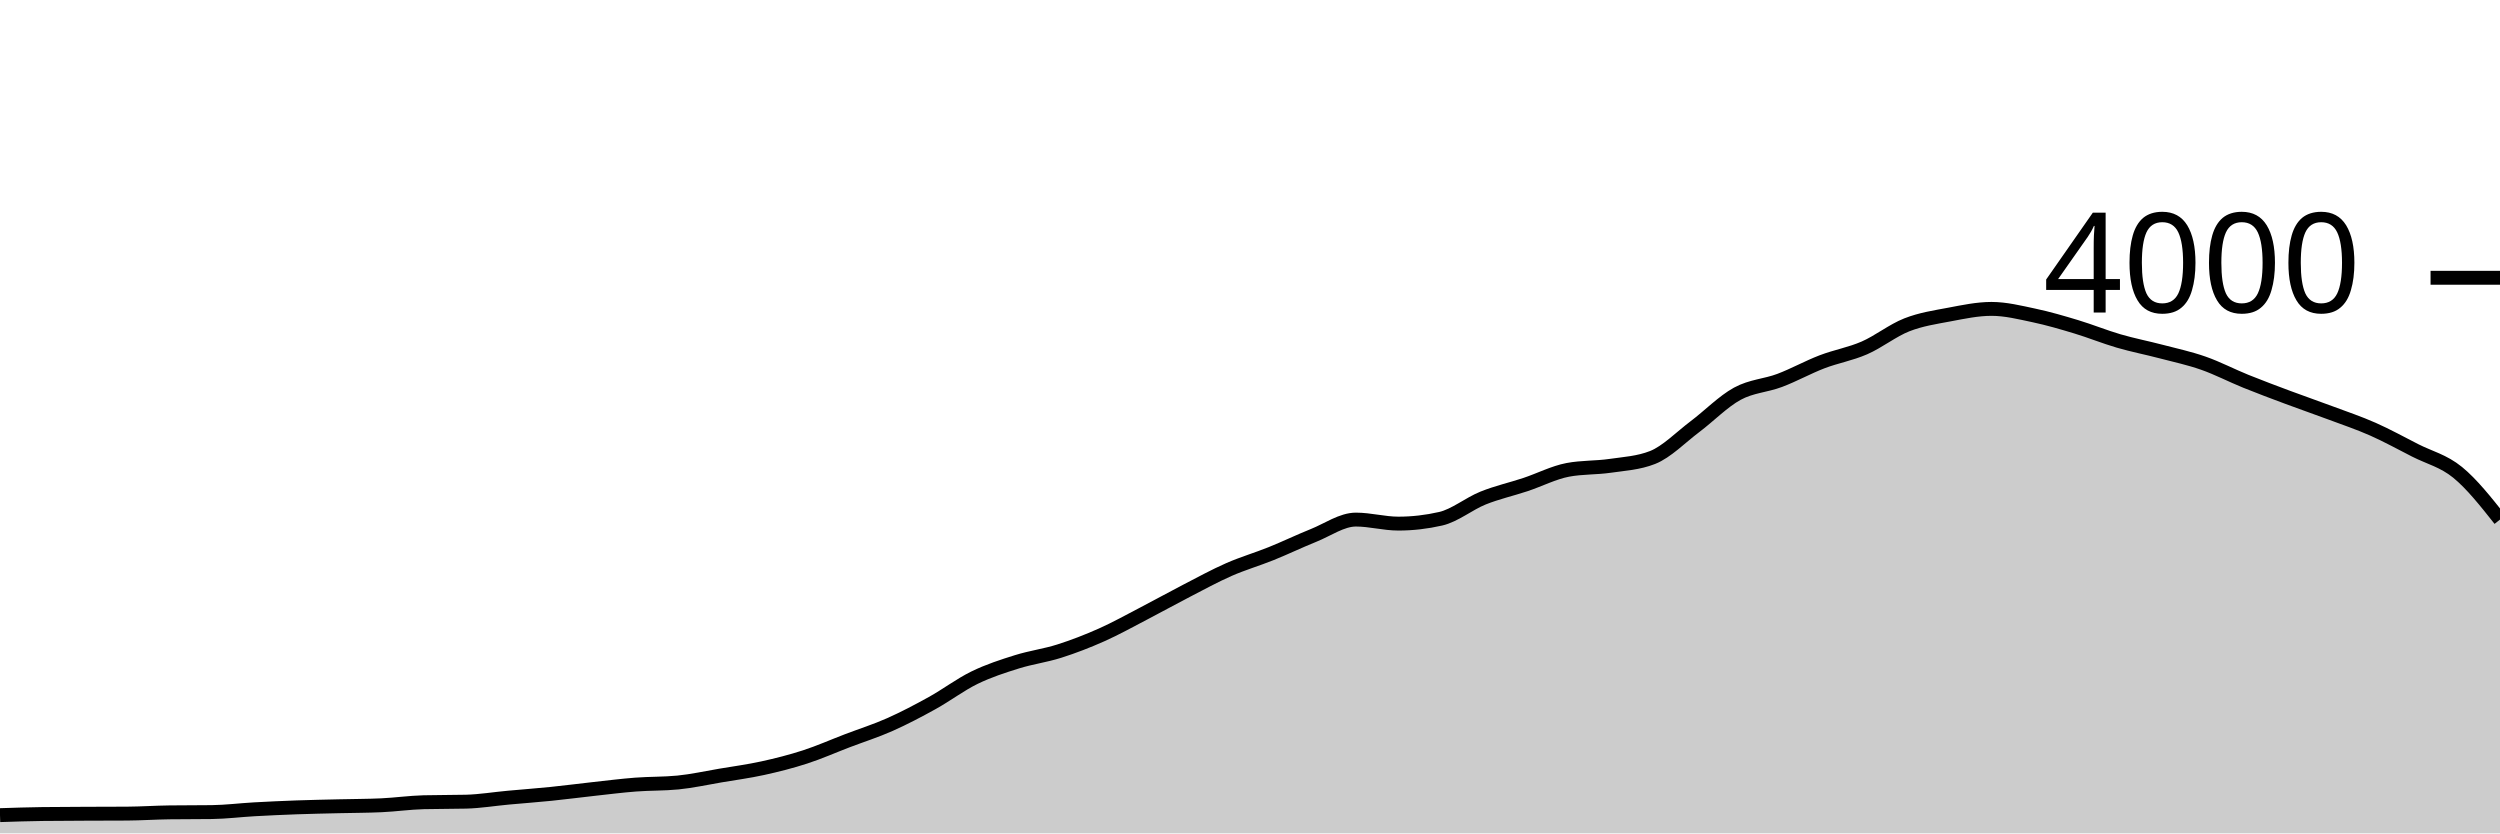
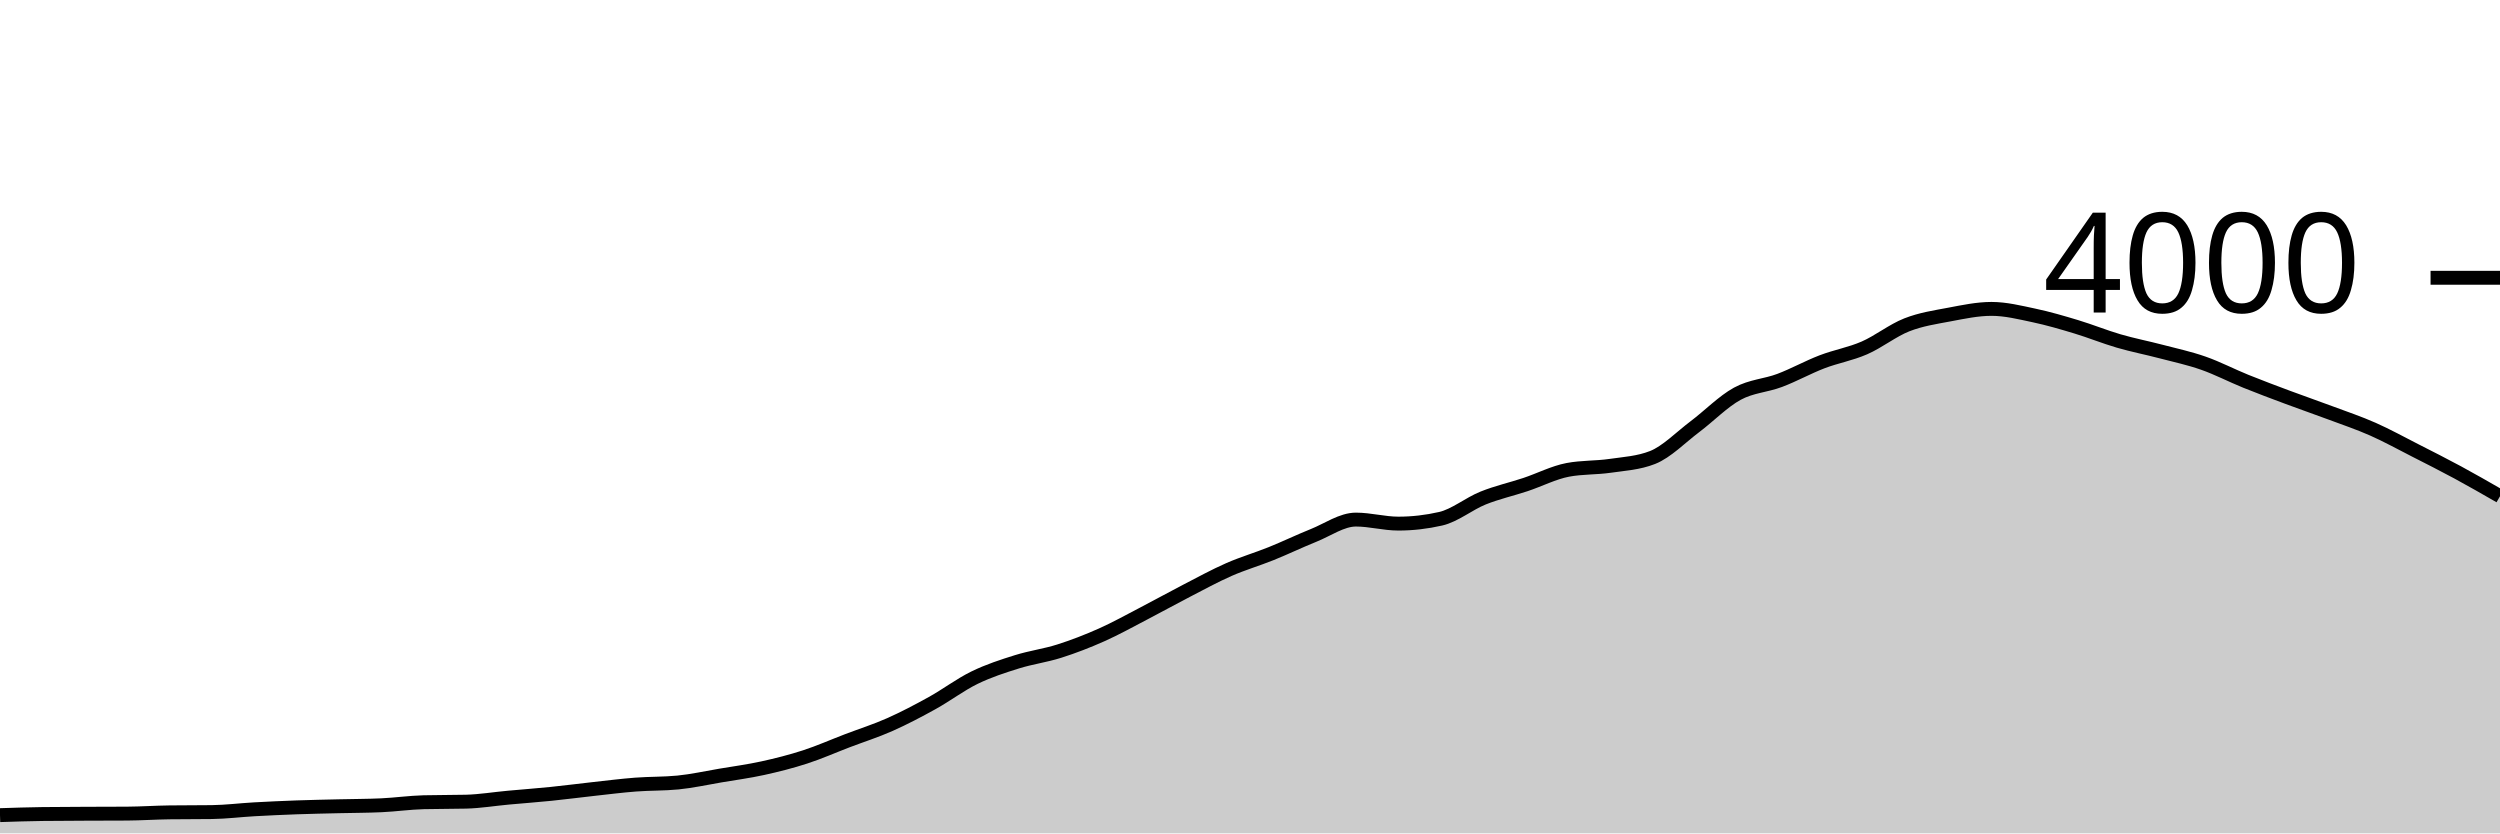
<svg xmlns="http://www.w3.org/2000/svg" viewBox="0 0 180 60">
  <g transform="translate(0,20)">
-     <path class="area" fill="rgba(0, 0, 0, 0.2)" d="M0,38.69C1.017,38.657,2.034,38.623,3.051,38.61C4.068,38.597,5.085,38.595,6.102,38.59C7.119,38.585,8.136,38.587,9.153,38.58C10.169,38.573,11.186,38.503,12.203,38.49C13.22,38.477,14.237,38.483,15.254,38.47C16.271,38.457,17.288,38.327,18.305,38.27C19.322,38.213,20.339,38.167,21.356,38.13C22.373,38.093,23.39,38.075,24.407,38.05C25.424,38.025,26.441,38.027,27.458,37.98C28.475,37.933,29.492,37.787,30.508,37.76C31.525,37.733,32.542,37.747,33.559,37.72C34.576,37.693,35.593,37.523,36.61,37.43C37.627,37.337,38.644,37.263,39.661,37.16C40.678,37.057,41.695,36.922,42.712,36.81C43.729,36.698,44.746,36.568,45.763,36.49C46.78,36.412,47.797,36.44,48.814,36.34C49.831,36.24,50.847,36.012,51.864,35.84C52.881,35.668,53.898,35.533,54.915,35.31C55.932,35.087,56.949,34.83,57.966,34.5C58.983,34.17,60,33.718,61.017,33.33C62.034,32.942,63.051,32.622,64.068,32.17C65.085,31.718,66.102,31.183,67.119,30.62C68.136,30.057,69.153,29.285,70.169,28.79C71.186,28.295,72.203,27.968,73.22,27.65C74.237,27.332,75.254,27.203,76.271,26.88C77.288,26.557,78.305,26.163,79.322,25.71C80.339,25.257,81.356,24.688,82.373,24.16C83.39,23.632,84.407,23.065,85.424,22.54C86.441,22.015,87.458,21.457,88.475,21.01C89.492,20.563,90.508,20.27,91.525,19.86C92.542,19.45,93.559,18.958,94.576,18.55C95.593,18.142,96.61,17.41,97.627,17.41C98.644,17.41,99.661,17.7,100.678,17.7C101.695,17.7,102.712,17.583,103.729,17.35C104.746,17.117,105.763,16.27,106.78,15.86C107.797,15.45,108.814,15.228,109.831,14.89C110.847,14.552,111.864,14.023,112.881,13.83C113.898,13.637,114.915,13.688,115.932,13.54C116.949,13.392,117.966,13.34,118.983,12.94C120,12.54,121.017,11.485,122.034,10.72C123.051,9.955,124.068,8.905,125.085,8.35C126.102,7.795,127.119,7.773,128.136,7.39C129.153,7.007,130.169,6.44,131.186,6.05C132.203,5.66,133.22,5.493,134.237,5.05C135.254,4.607,136.271,3.79,137.288,3.39C138.305,2.99,139.322,2.842,140.339,2.65C141.356,2.458,142.373,2.24,143.39,2.24C144.407,2.24,145.424,2.495,146.441,2.71C147.458,2.925,148.475,3.223,149.492,3.53C150.508,3.837,151.525,4.253,152.542,4.55C153.559,4.847,154.576,5.043,155.593,5.31C156.61,5.577,157.627,5.793,158.644,6.15C159.661,6.507,160.678,7.038,161.695,7.45C162.712,7.862,163.729,8.24,164.746,8.62C165.763,9,166.78,9.35,167.797,9.73C168.814,10.11,169.831,10.45,170.847,10.9C171.864,11.35,172.881,11.912,173.898,12.43C174.915,12.948,175.932,13.18,176.949,14.01C177.966,14.84,178.983,16.125,180,17.41L180,40C178.983,40,177.966,40,176.949,40C175.932,40,174.915,40,173.898,40C172.881,40,171.864,40,170.847,40C169.831,40,168.814,40,167.797,40C166.78,40,165.763,40,164.746,40C163.729,40,162.712,40,161.695,40C160.678,40,159.661,40,158.644,40C157.627,40,156.61,40,155.593,40C154.576,40,153.559,40,152.542,40C151.525,40,150.508,40,149.492,40C148.475,40,147.458,40,146.441,40C145.424,40,144.407,40,143.39,40C142.373,40,141.356,40,140.339,40C139.322,40,138.305,40,137.288,40C136.271,40,135.254,40,134.237,40C133.22,40,132.203,40,131.186,40C130.169,40,129.153,40,128.136,40C127.119,40,126.102,40,125.085,40C124.068,40,123.051,40,122.034,40C121.017,40,120,40,118.983,40C117.966,40,116.949,40,115.932,40C114.915,40,113.898,40,112.881,40C111.864,40,110.847,40,109.831,40C108.814,40,107.797,40,106.78,40C105.763,40,104.746,40,103.729,40C102.712,40,101.695,40,100.678,40C99.661,40,98.644,40,97.627,40C96.61,40,95.593,40,94.576,40C93.559,40,92.542,40,91.525,40C90.508,40,89.492,40,88.475,40C87.458,40,86.441,40,85.424,40C84.407,40,83.39,40,82.373,40C81.356,40,80.339,40,79.322,40C78.305,40,77.288,40,76.271,40C75.254,40,74.237,40,73.22,40C72.203,40,71.186,40,70.169,40C69.153,40,68.136,40,67.119,40C66.102,40,65.085,40,64.068,40C63.051,40,62.034,40,61.017,40C60,40,58.983,40,57.966,40C56.949,40,55.932,40,54.915,40C53.898,40,52.881,40,51.864,40C50.847,40,49.831,40,48.814,40C47.797,40,46.78,40,45.763,40C44.746,40,43.729,40,42.712,40C41.695,40,40.678,40,39.661,40C38.644,40,37.627,40,36.61,40C35.593,40,34.576,40,33.559,40C32.542,40,31.525,40,30.508,40C29.492,40,28.475,40,27.458,40C26.441,40,25.424,40,24.407,40C23.39,40,22.373,40,21.356,40C20.339,40,19.322,40,18.305,40C17.288,40,16.271,40,15.254,40C14.237,40,13.22,40,12.203,40C11.186,40,10.169,40,9.153,40C8.136,40,7.119,40,6.102,40C5.085,40,4.068,40,3.051,40C2.034,40,1.017,40,0,40Z" />
-     <path class="line" stroke="black" fill="none" d="M0,38.69C1.017,38.657,2.034,38.623,3.051,38.61C4.068,38.597,5.085,38.595,6.102,38.59C7.119,38.585,8.136,38.587,9.153,38.58C10.169,38.573,11.186,38.503,12.203,38.49C13.22,38.477,14.237,38.483,15.254,38.47C16.271,38.457,17.288,38.327,18.305,38.27C19.322,38.213,20.339,38.167,21.356,38.13C22.373,38.093,23.39,38.075,24.407,38.05C25.424,38.025,26.441,38.027,27.458,37.98C28.475,37.933,29.492,37.787,30.508,37.76C31.525,37.733,32.542,37.747,33.559,37.72C34.576,37.693,35.593,37.523,36.61,37.43C37.627,37.337,38.644,37.263,39.661,37.16C40.678,37.057,41.695,36.922,42.712,36.81C43.729,36.698,44.746,36.568,45.763,36.49C46.78,36.412,47.797,36.44,48.814,36.34C49.831,36.24,50.847,36.012,51.864,35.84C52.881,35.668,53.898,35.533,54.915,35.31C55.932,35.087,56.949,34.83,57.966,34.5C58.983,34.17,60,33.718,61.017,33.33C62.034,32.942,63.051,32.622,64.068,32.17C65.085,31.718,66.102,31.183,67.119,30.62C68.136,30.057,69.153,29.285,70.169,28.79C71.186,28.295,72.203,27.968,73.22,27.65C74.237,27.332,75.254,27.203,76.271,26.88C77.288,26.557,78.305,26.163,79.322,25.71C80.339,25.257,81.356,24.688,82.373,24.16C83.39,23.632,84.407,23.065,85.424,22.54C86.441,22.015,87.458,21.457,88.475,21.01C89.492,20.563,90.508,20.27,91.525,19.86C92.542,19.45,93.559,18.958,94.576,18.55C95.593,18.142,96.61,17.41,97.627,17.41C98.644,17.41,99.661,17.7,100.678,17.7C101.695,17.7,102.712,17.583,103.729,17.35C104.746,17.117,105.763,16.27,106.78,15.86C107.797,15.45,108.814,15.228,109.831,14.89C110.847,14.552,111.864,14.023,112.881,13.83C113.898,13.637,114.915,13.688,115.932,13.54C116.949,13.392,117.966,13.34,118.983,12.94C120,12.54,121.017,11.485,122.034,10.72C123.051,9.955,124.068,8.905,125.085,8.35C126.102,7.795,127.119,7.773,128.136,7.39C129.153,7.007,130.169,6.44,131.186,6.05C132.203,5.66,133.22,5.493,134.237,5.05C135.254,4.607,136.271,3.79,137.288,3.39C138.305,2.99,139.322,2.842,140.339,2.65C141.356,2.458,142.373,2.24,143.39,2.24C144.407,2.24,145.424,2.495,146.441,2.71C147.458,2.925,148.475,3.223,149.492,3.53C150.508,3.837,151.525,4.253,152.542,4.55C153.559,4.847,154.576,5.043,155.593,5.31C156.61,5.577,157.627,5.793,158.644,6.15C159.661,6.507,160.678,7.038,161.695,7.45C162.712,7.862,163.729,8.24,164.746,8.62C165.763,9,166.78,9.35,167.797,9.73C168.814,10.11,169.831,10.45,170.847,10.9C171.864,11.35,172.881,11.912,173.898,12.43C174.915,12.948,175.932,13.18,176.949,14.01C177.966,14.84,178.983,16.125,180,17.41" />
+     <path class="area" fill="rgba(0, 0, 0, 0.2)" d="M0,38.69C1.017,38.657,2.034,38.623,3.051,38.61C4.068,38.597,5.085,38.595,6.102,38.59C7.119,38.585,8.136,38.587,9.153,38.58C10.169,38.573,11.186,38.503,12.203,38.49C13.22,38.477,14.237,38.483,15.254,38.47C16.271,38.457,17.288,38.327,18.305,38.27C19.322,38.213,20.339,38.167,21.356,38.13C22.373,38.093,23.39,38.075,24.407,38.05C25.424,38.025,26.441,38.027,27.458,37.98C28.475,37.933,29.492,37.787,30.508,37.76C31.525,37.733,32.542,37.747,33.559,37.72C34.576,37.693,35.593,37.523,36.61,37.43C37.627,37.337,38.644,37.263,39.661,37.16C40.678,37.057,41.695,36.922,42.712,36.81C43.729,36.698,44.746,36.568,45.763,36.49C46.78,36.412,47.797,36.44,48.814,36.34C49.831,36.24,50.847,36.012,51.864,35.84C52.881,35.668,53.898,35.533,54.915,35.31C55.932,35.087,56.949,34.83,57.966,34.5C58.983,34.17,60,33.718,61.017,33.33C62.034,32.942,63.051,32.622,64.068,32.17C65.085,31.718,66.102,31.183,67.119,30.62C68.136,30.057,69.153,29.285,70.169,28.79C71.186,28.295,72.203,27.968,73.22,27.65C74.237,27.332,75.254,27.203,76.271,26.88C77.288,26.557,78.305,26.163,79.322,25.71C80.339,25.257,81.356,24.688,82.373,24.16C83.39,23.632,84.407,23.065,85.424,22.54C86.441,22.015,87.458,21.457,88.475,21.01C89.492,20.563,90.508,20.27,91.525,19.86C92.542,19.45,93.559,18.958,94.576,18.55C95.593,18.142,96.61,17.41,97.627,17.41C98.644,17.41,99.661,17.7,100.678,17.7C101.695,17.7,102.712,17.583,103.729,17.35C104.746,17.117,105.763,16.27,106.78,15.86C107.797,15.45,108.814,15.228,109.831,14.89C110.847,14.552,111.864,14.023,112.881,13.83C113.898,13.637,114.915,13.688,115.932,13.54C116.949,13.392,117.966,13.34,118.983,12.94C120,12.54,121.017,11.485,122.034,10.72C123.051,9.955,124.068,8.905,125.085,8.35C126.102,7.795,127.119,7.773,128.136,7.39C129.153,7.007,130.169,6.44,131.186,6.05C132.203,5.66,133.22,5.493,134.237,5.05C135.254,4.607,136.271,3.79,137.288,3.39C138.305,2.99,139.322,2.842,140.339,2.65C141.356,2.458,142.373,2.24,143.39,2.24C144.407,2.24,145.424,2.495,146.441,2.71C147.458,2.925,148.475,3.223,149.492,3.53C150.508,3.837,151.525,4.253,152.542,4.55C153.559,4.847,154.576,5.043,155.593,5.31C156.61,5.577,157.627,5.793,158.644,6.15C159.661,6.507,160.678,7.038,161.695,7.45C162.712,7.862,163.729,8.24,164.746,8.62C165.763,9,166.78,9.35,167.797,9.73C168.814,10.11,169.831,10.45,170.847,10.9C171.864,11.35,172.881,11.912,173.898,12.43C174.915,12.948,175.932,13.46,176.949,14.01C177.966,14.56,178.983,15.145,180,15.73L180,40C178.983,40,177.966,40,176.949,40C175.932,40,174.915,40,173.898,40C172.881,40,171.864,40,170.847,40C169.831,40,168.814,40,167.797,40C166.78,40,165.763,40,164.746,40C163.729,40,162.712,40,161.695,40C160.678,40,159.661,40,158.644,40C157.627,40,156.61,40,155.593,40C154.576,40,153.559,40,152.542,40C151.525,40,150.508,40,149.492,40C148.475,40,147.458,40,146.441,40C145.424,40,144.407,40,143.39,40C142.373,40,141.356,40,140.339,40C139.322,40,138.305,40,137.288,40C136.271,40,135.254,40,134.237,40C133.22,40,132.203,40,131.186,40C130.169,40,129.153,40,128.136,40C127.119,40,126.102,40,125.085,40C124.068,40,123.051,40,122.034,40C121.017,40,120,40,118.983,40C117.966,40,116.949,40,115.932,40C114.915,40,113.898,40,112.881,40C111.864,40,110.847,40,109.831,40C108.814,40,107.797,40,106.78,40C105.763,40,104.746,40,103.729,40C102.712,40,101.695,40,100.678,40C99.661,40,98.644,40,97.627,40C96.61,40,95.593,40,94.576,40C93.559,40,92.542,40,91.525,40C90.508,40,89.492,40,88.475,40C87.458,40,86.441,40,85.424,40C84.407,40,83.39,40,82.373,40C81.356,40,80.339,40,79.322,40C78.305,40,77.288,40,76.271,40C75.254,40,74.237,40,73.22,40C72.203,40,71.186,40,70.169,40C69.153,40,68.136,40,67.119,40C66.102,40,65.085,40,64.068,40C63.051,40,62.034,40,61.017,40C60,40,58.983,40,57.966,40C56.949,40,55.932,40,54.915,40C53.898,40,52.881,40,51.864,40C50.847,40,49.831,40,48.814,40C47.797,40,46.78,40,45.763,40C44.746,40,43.729,40,42.712,40C41.695,40,40.678,40,39.661,40C38.644,40,37.627,40,36.61,40C35.593,40,34.576,40,33.559,40C32.542,40,31.525,40,30.508,40C29.492,40,28.475,40,27.458,40C26.441,40,25.424,40,24.407,40C23.39,40,22.373,40,21.356,40C20.339,40,19.322,40,18.305,40C17.288,40,16.271,40,15.254,40C14.237,40,13.22,40,12.203,40C11.186,40,10.169,40,9.153,40C8.136,40,7.119,40,6.102,40C5.085,40,4.068,40,3.051,40C2.034,40,1.017,40,0,40Z" />
+     <path class="line" stroke="black" fill="none" d="M0,38.69C1.017,38.657,2.034,38.623,3.051,38.61C4.068,38.597,5.085,38.595,6.102,38.59C7.119,38.585,8.136,38.587,9.153,38.58C10.169,38.573,11.186,38.503,12.203,38.49C13.22,38.477,14.237,38.483,15.254,38.47C16.271,38.457,17.288,38.327,18.305,38.27C19.322,38.213,20.339,38.167,21.356,38.13C22.373,38.093,23.39,38.075,24.407,38.05C25.424,38.025,26.441,38.027,27.458,37.98C28.475,37.933,29.492,37.787,30.508,37.76C31.525,37.733,32.542,37.747,33.559,37.72C34.576,37.693,35.593,37.523,36.61,37.43C37.627,37.337,38.644,37.263,39.661,37.16C40.678,37.057,41.695,36.922,42.712,36.81C43.729,36.698,44.746,36.568,45.763,36.49C46.78,36.412,47.797,36.44,48.814,36.34C49.831,36.24,50.847,36.012,51.864,35.84C52.881,35.668,53.898,35.533,54.915,35.31C55.932,35.087,56.949,34.83,57.966,34.5C58.983,34.17,60,33.718,61.017,33.33C62.034,32.942,63.051,32.622,64.068,32.17C65.085,31.718,66.102,31.183,67.119,30.62C68.136,30.057,69.153,29.285,70.169,28.79C71.186,28.295,72.203,27.968,73.22,27.65C74.237,27.332,75.254,27.203,76.271,26.88C77.288,26.557,78.305,26.163,79.322,25.71C80.339,25.257,81.356,24.688,82.373,24.16C83.39,23.632,84.407,23.065,85.424,22.54C86.441,22.015,87.458,21.457,88.475,21.01C89.492,20.563,90.508,20.27,91.525,19.86C92.542,19.45,93.559,18.958,94.576,18.55C95.593,18.142,96.61,17.41,97.627,17.41C98.644,17.41,99.661,17.7,100.678,17.7C101.695,17.7,102.712,17.583,103.729,17.35C104.746,17.117,105.763,16.27,106.78,15.86C107.797,15.45,108.814,15.228,109.831,14.89C110.847,14.552,111.864,14.023,112.881,13.83C113.898,13.637,114.915,13.688,115.932,13.54C116.949,13.392,117.966,13.34,118.983,12.94C120,12.54,121.017,11.485,122.034,10.72C123.051,9.955,124.068,8.905,125.085,8.35C126.102,7.795,127.119,7.773,128.136,7.39C129.153,7.007,130.169,6.44,131.186,6.05C132.203,5.66,133.22,5.493,134.237,5.05C135.254,4.607,136.271,3.79,137.288,3.39C138.305,2.99,139.322,2.842,140.339,2.65C141.356,2.458,142.373,2.24,143.39,2.24C144.407,2.24,145.424,2.495,146.441,2.71C147.458,2.925,148.475,3.223,149.492,3.53C150.508,3.837,151.525,4.253,152.542,4.55C153.559,4.847,154.576,5.043,155.593,5.31C156.61,5.577,157.627,5.793,158.644,6.15C159.661,6.507,160.678,7.038,161.695,7.45C162.712,7.862,163.729,8.24,164.746,8.62C165.763,9,166.78,9.35,167.797,9.73C168.814,10.11,169.831,10.45,170.847,10.9C171.864,11.35,172.881,11.912,173.898,12.43C174.915,12.948,175.932,13.46,176.949,14.01C177.966,14.56,178.983,15.145,180,15.73" />
    <path class="axis-ceiling" stroke-width="1" stroke="black" fill="none" d="M175,0L180,0" />
    <text class="axis-ceiling-label" font-family="sans-serif" text-anchor="end" font-size="10px" x="170" y="2.5">4000</text>
  </g>
</svg>
